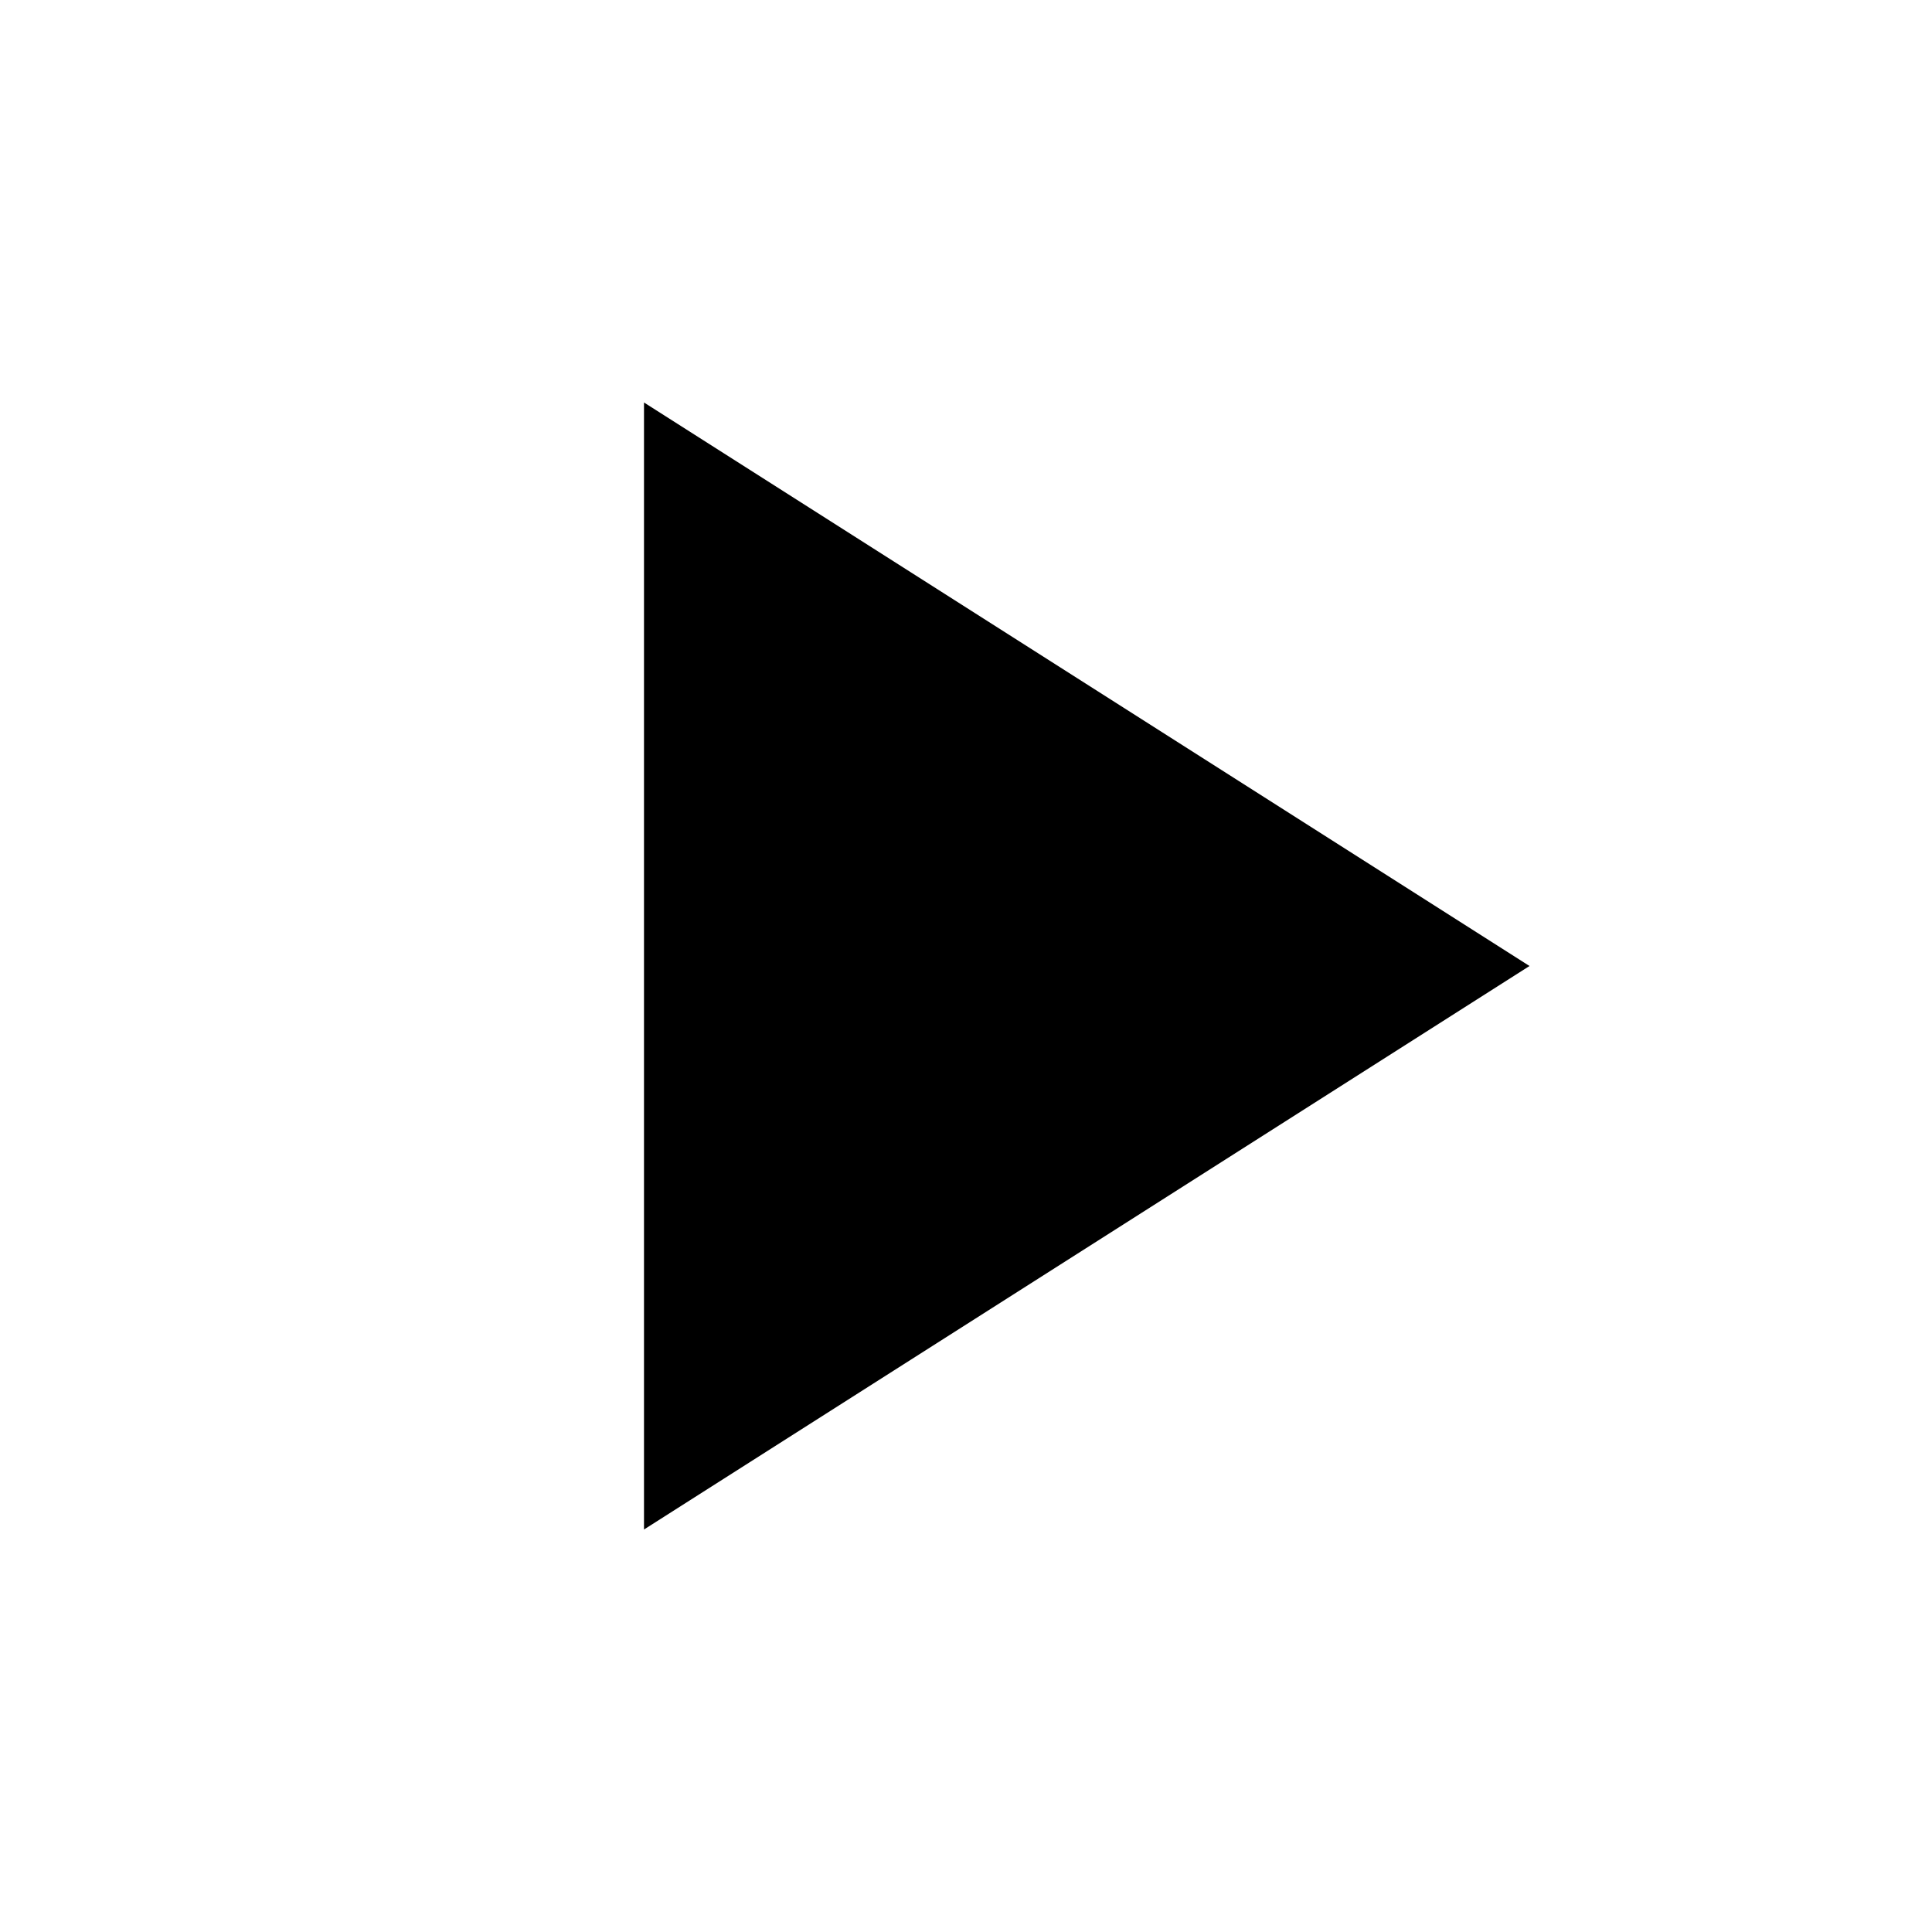
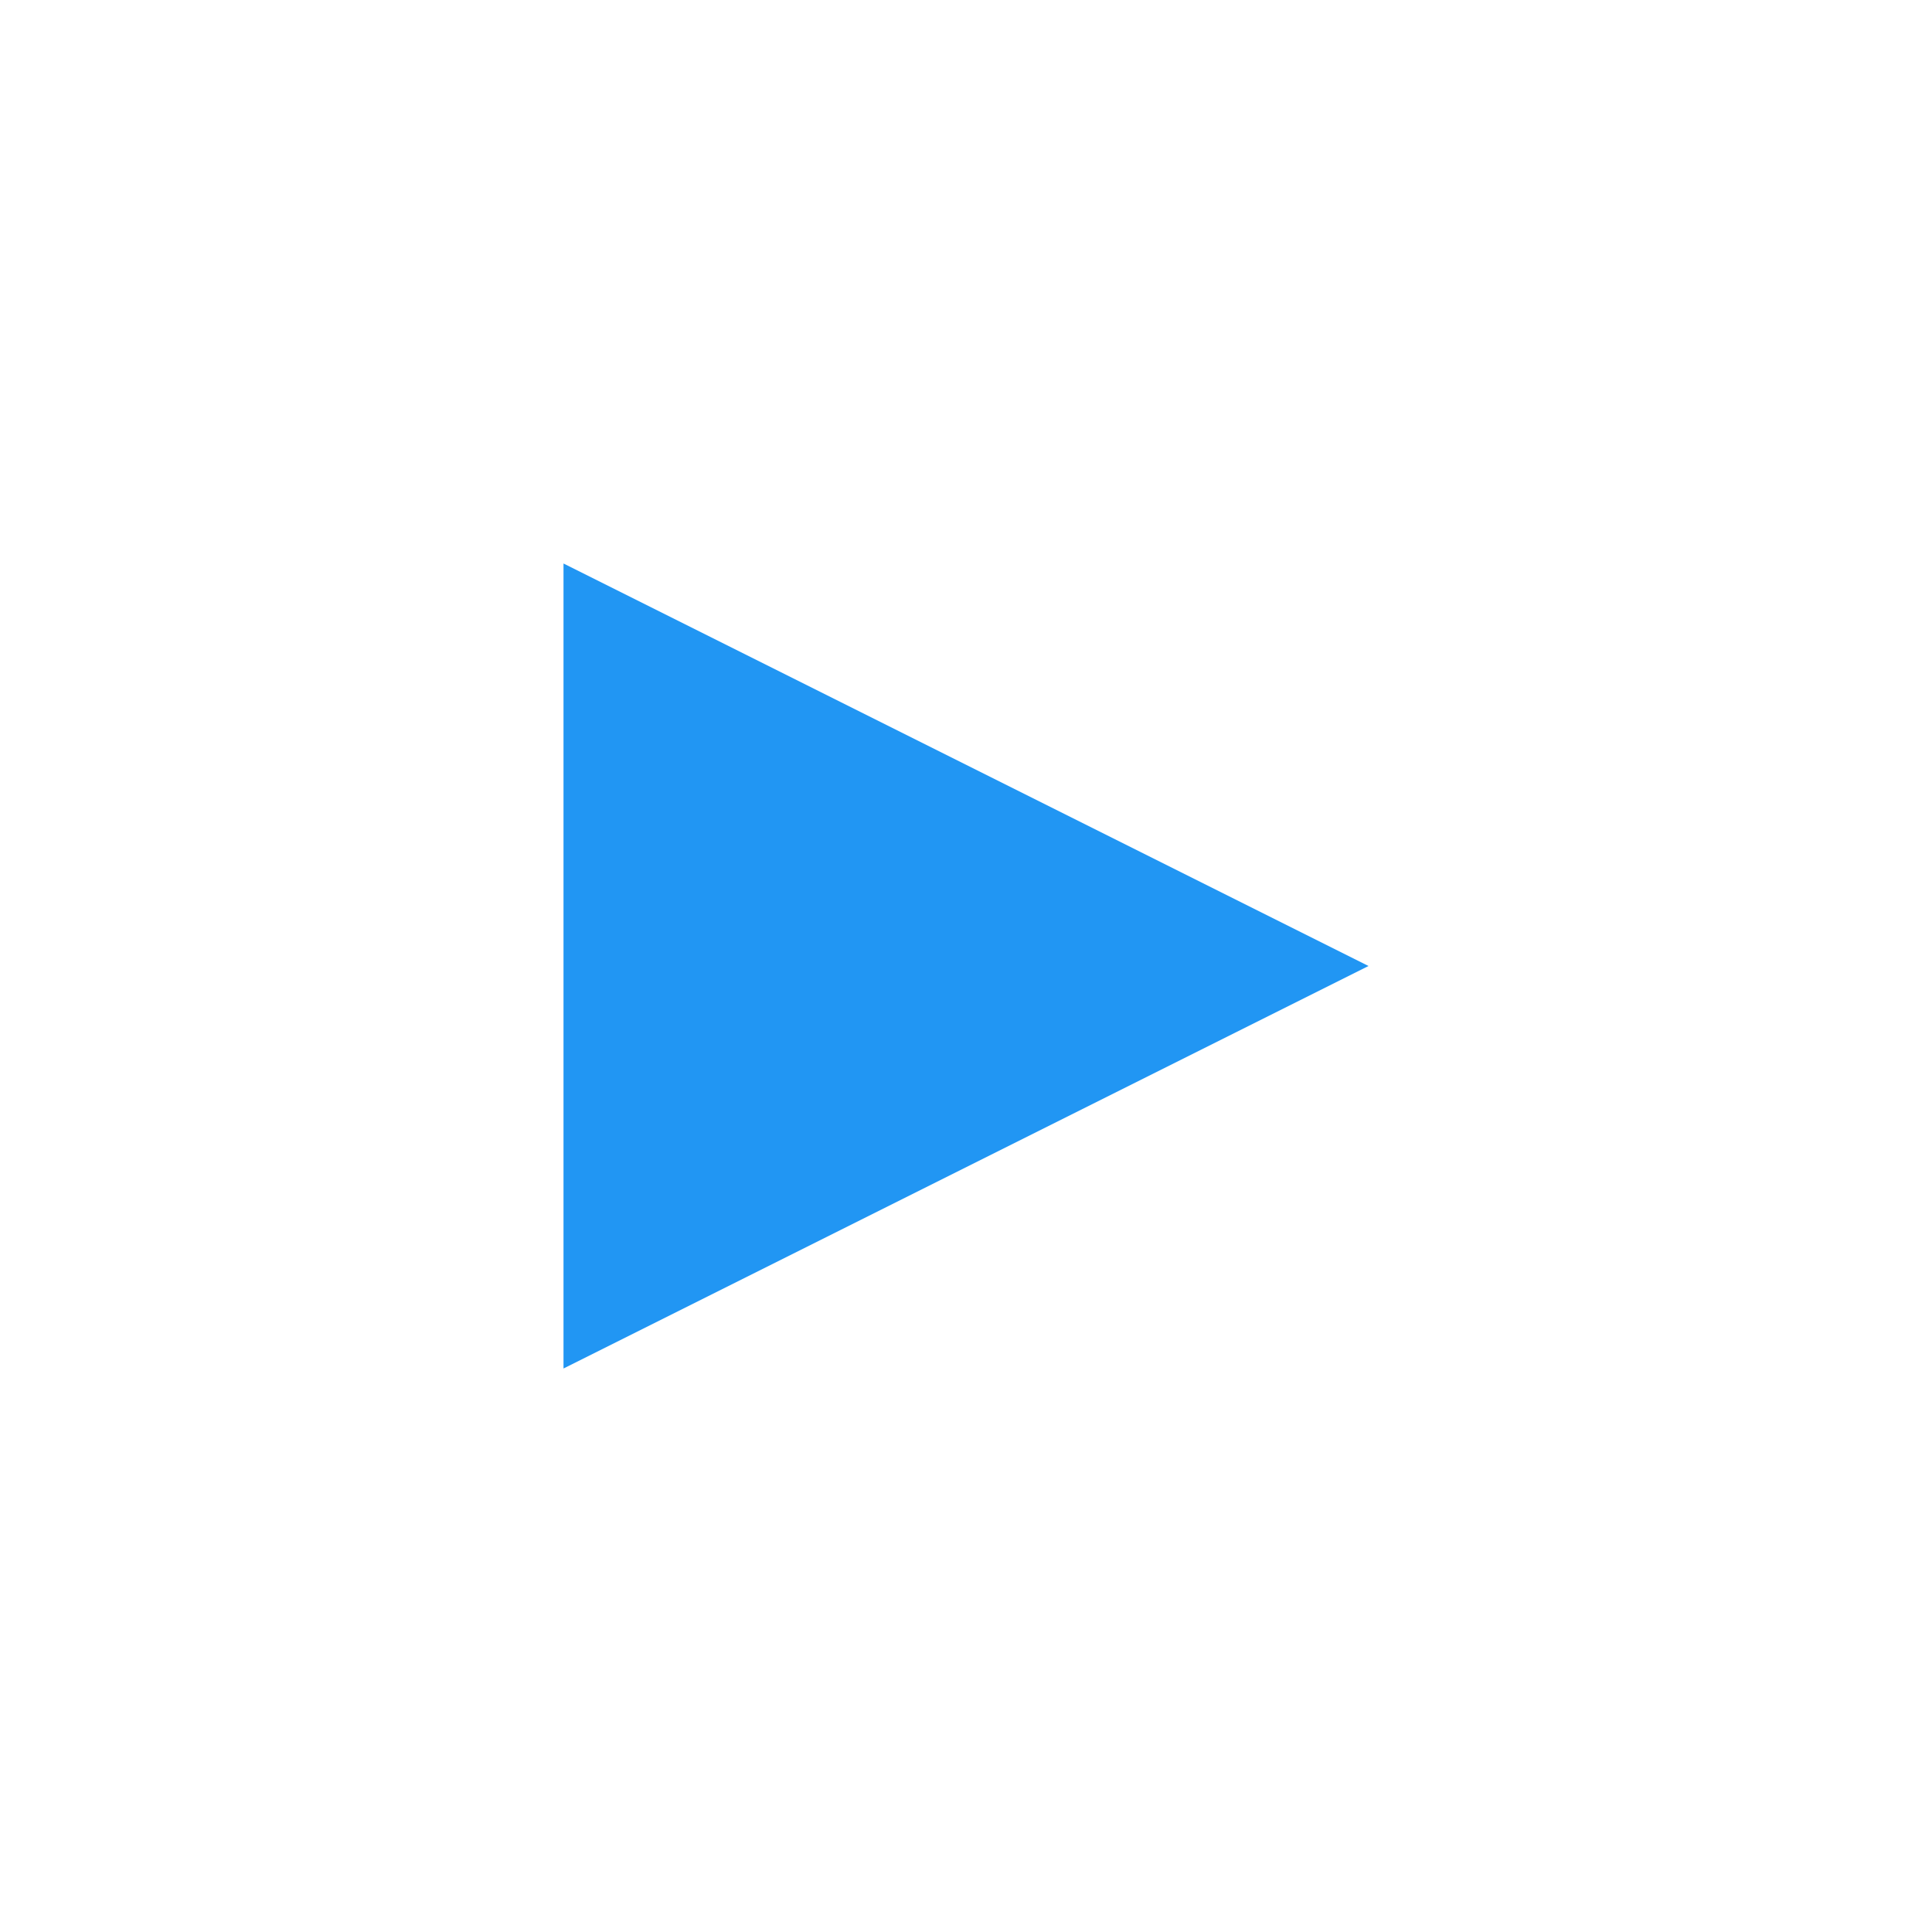
- <svg xmlns="http://www.w3.org/2000/svg" viewBox="0 0 24 24" fill="currentColor">
-   <path d="M8 5v14l11-7z" />
+ <svg xmlns="http://www.w3.org/2000/svg" x="0px" y="0px" width="48" height="48" viewBox="0 0 48 48">
+   <path fill="#2196F3" d="M14 34L14 14 34 24z" />
</svg>
